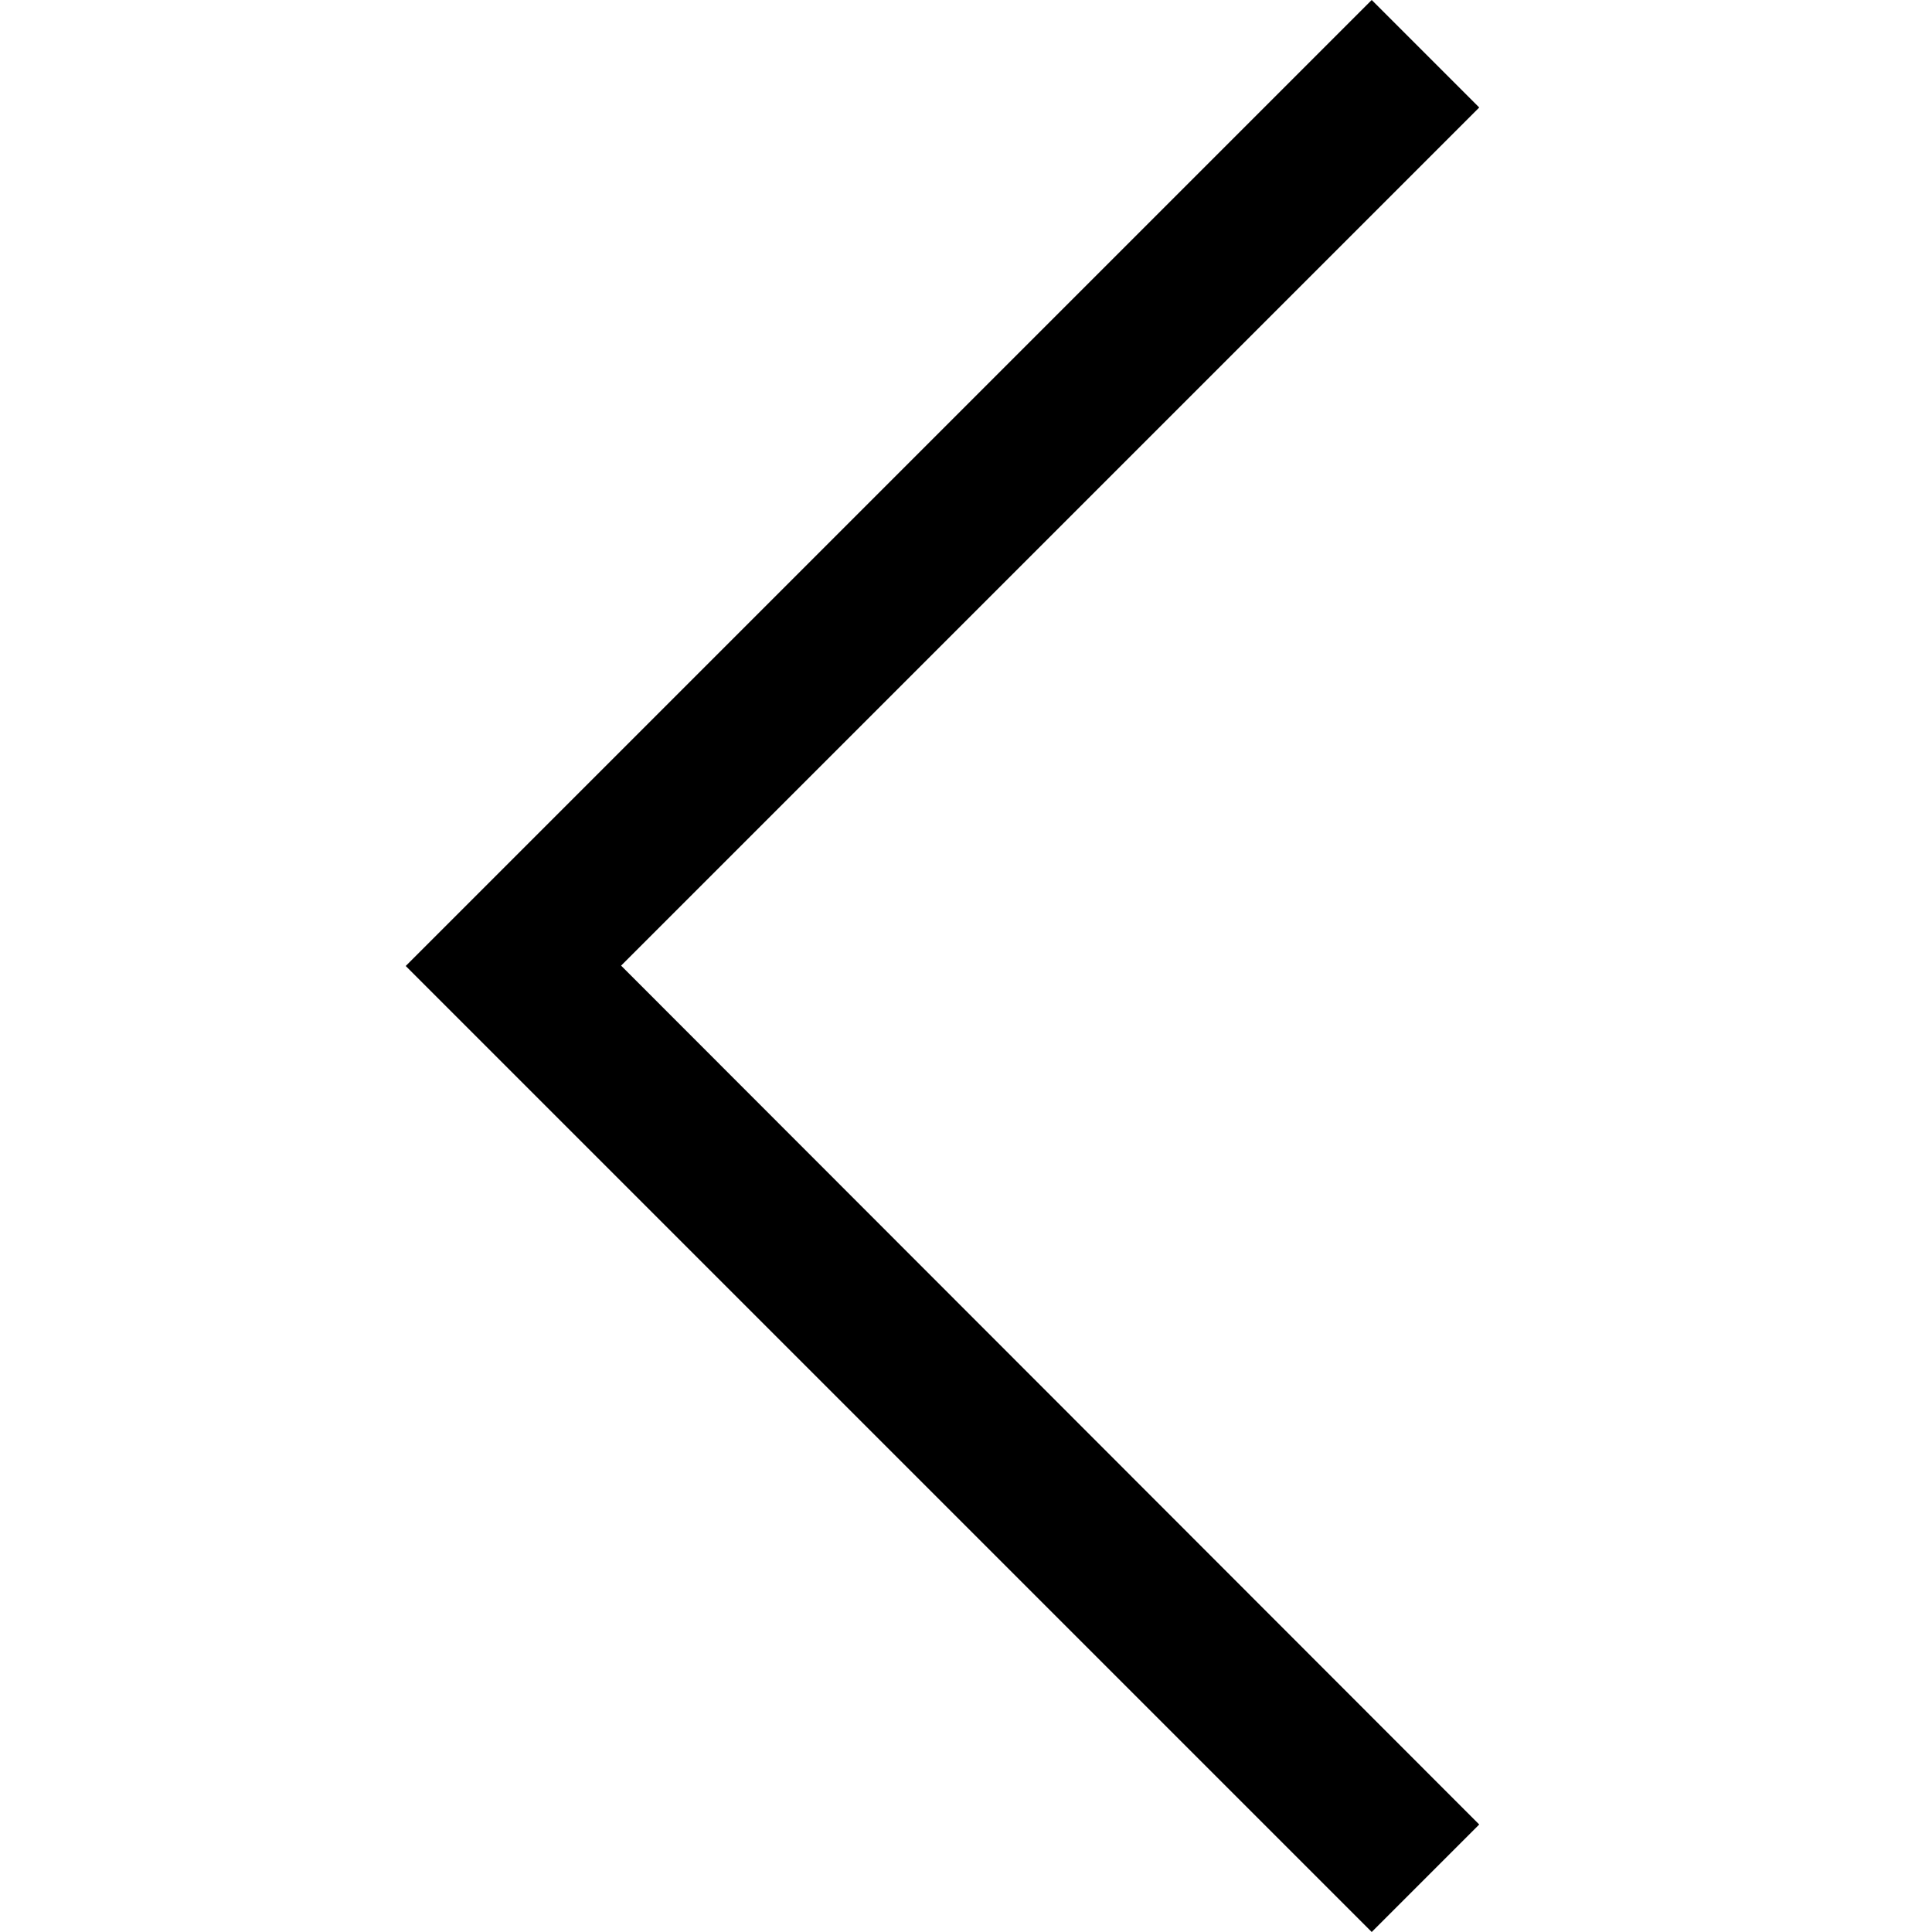
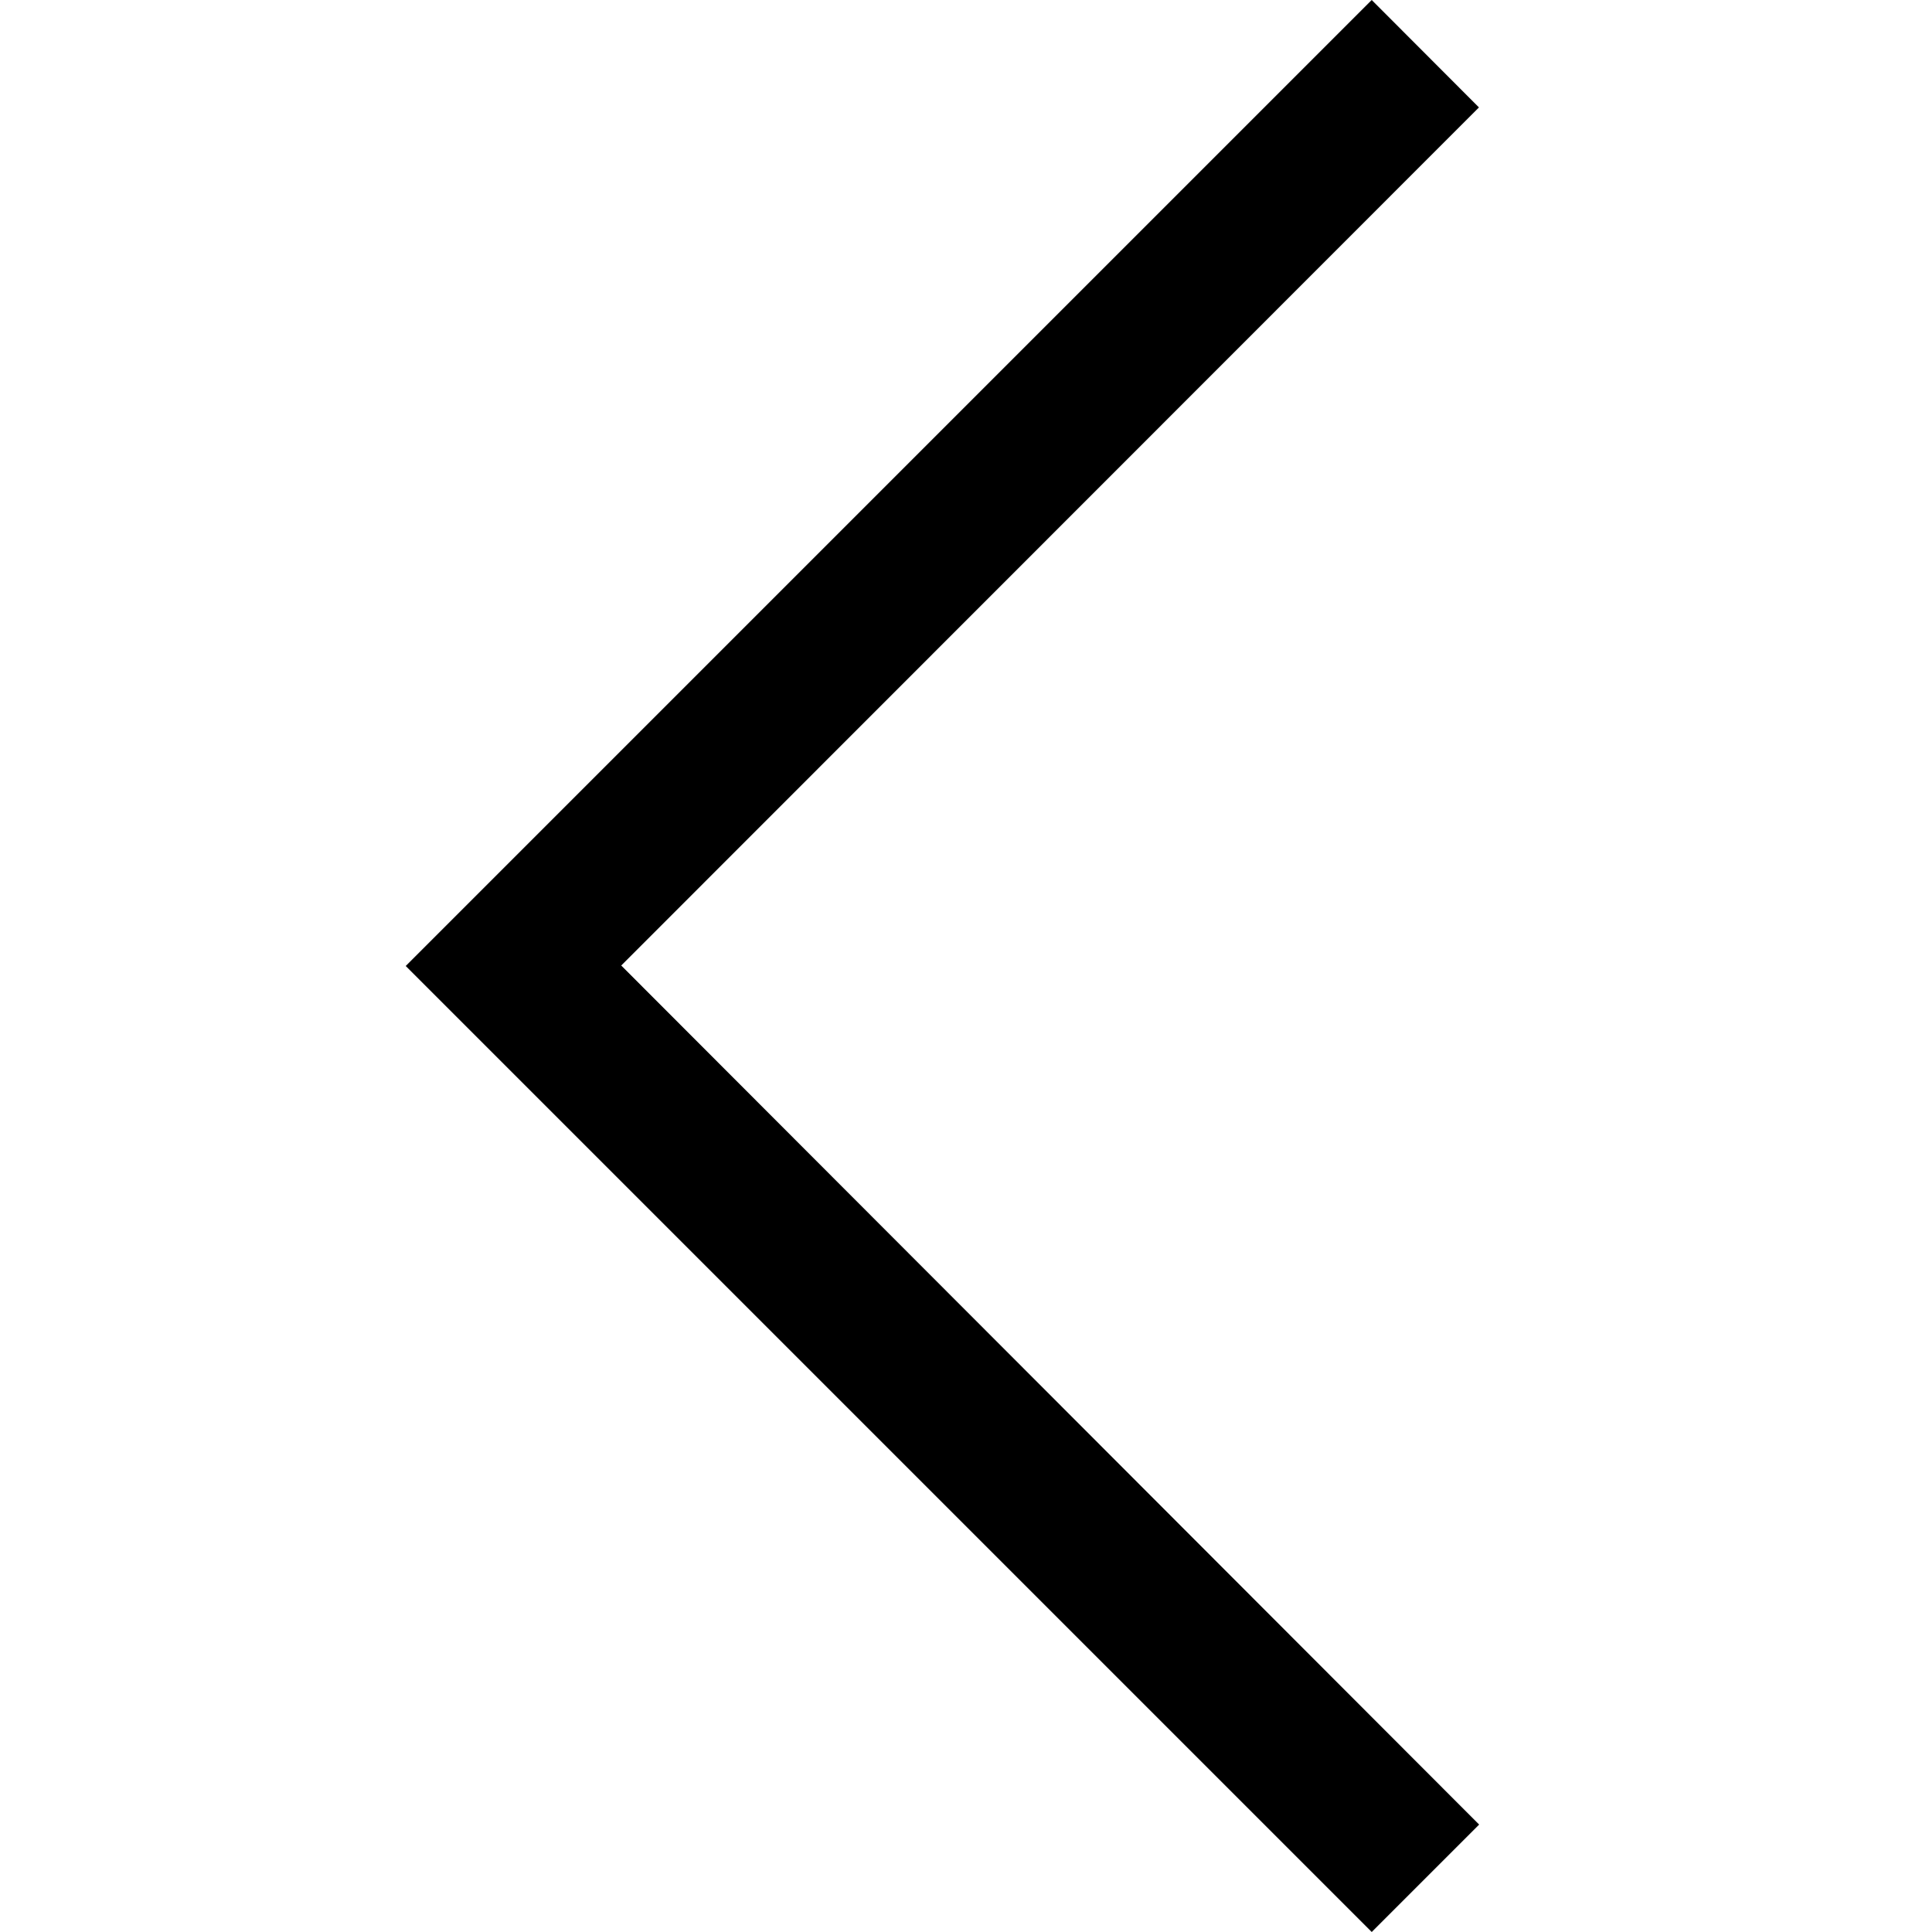
- <svg xmlns="http://www.w3.org/2000/svg" version="1.1" x="0px" y="0px" width="100px" height="100px" viewBox="0 0 100 100" enable-background="new 0 0 100 100" xml:space="preserve">
-   <path d="M32.148,49.981L76.564,5.564L71,0L21,50l50,50l5.564-5.564L32.148,49.981z" />
+ <svg xmlns="http://www.w3.org/2000/svg" width="100" height="100" viewBox="0 0 100 100">
+   <path d="M32.15 49.98l44.4-44.42L71 0 21 50l50 50 5.56-5.56-44.4-44.46z" />
</svg>
